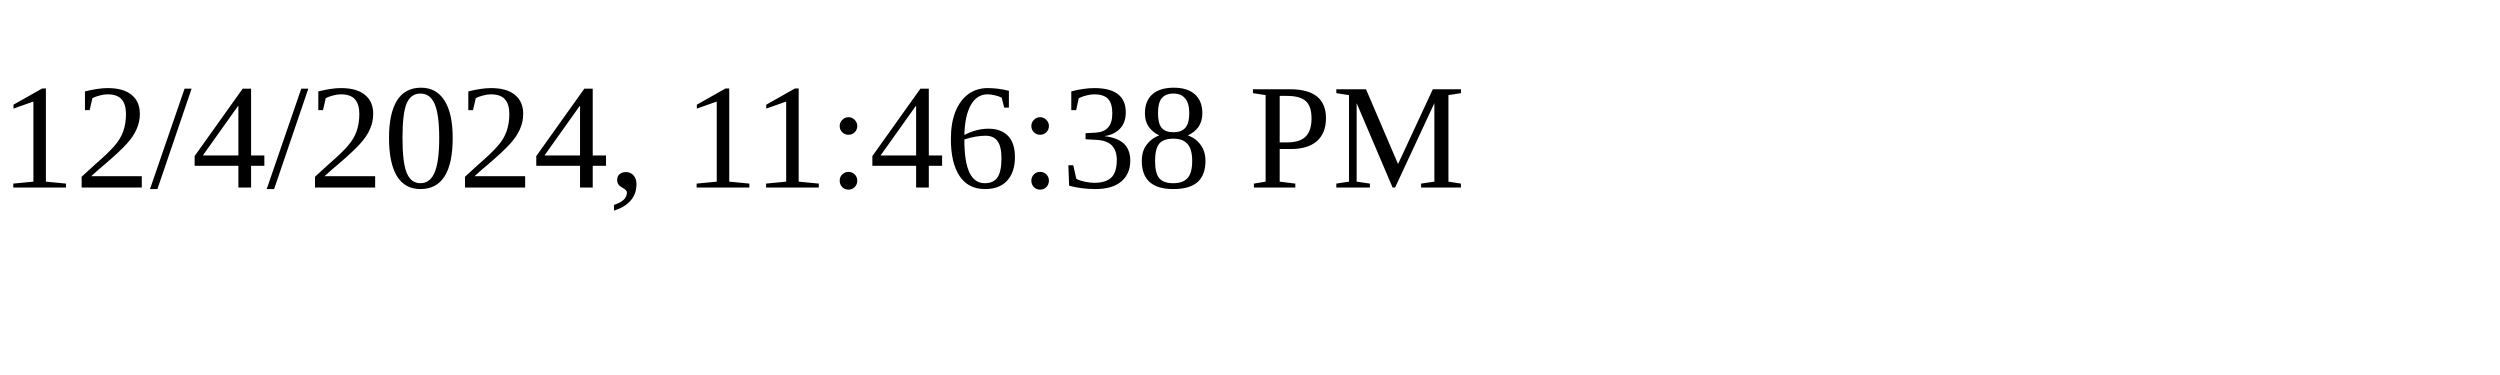
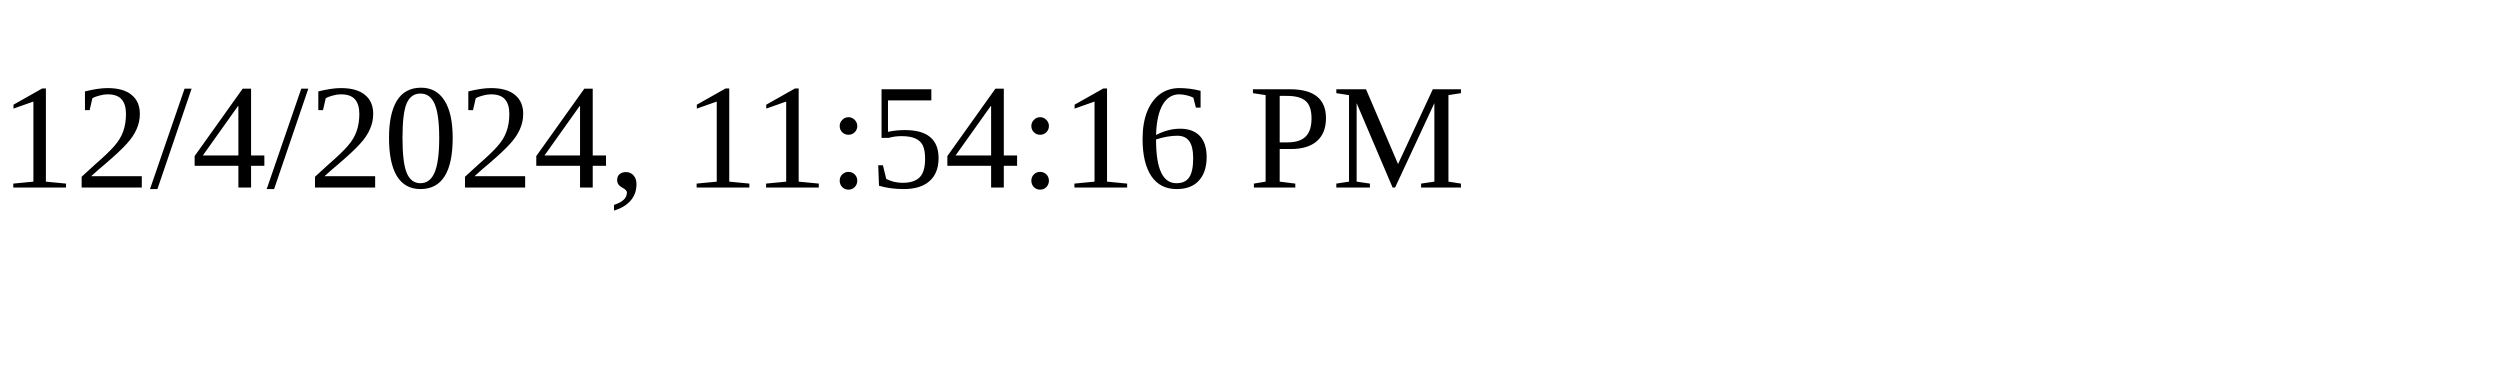
<svg xmlns="http://www.w3.org/2000/svg" height="30" width="200">
-   <text x="0" y="15">12/4/2024, 11:46:38 PM</text>
+   <text x="0" y="15">12/4/2024, 11:54:16 PM</text>
</svg>
